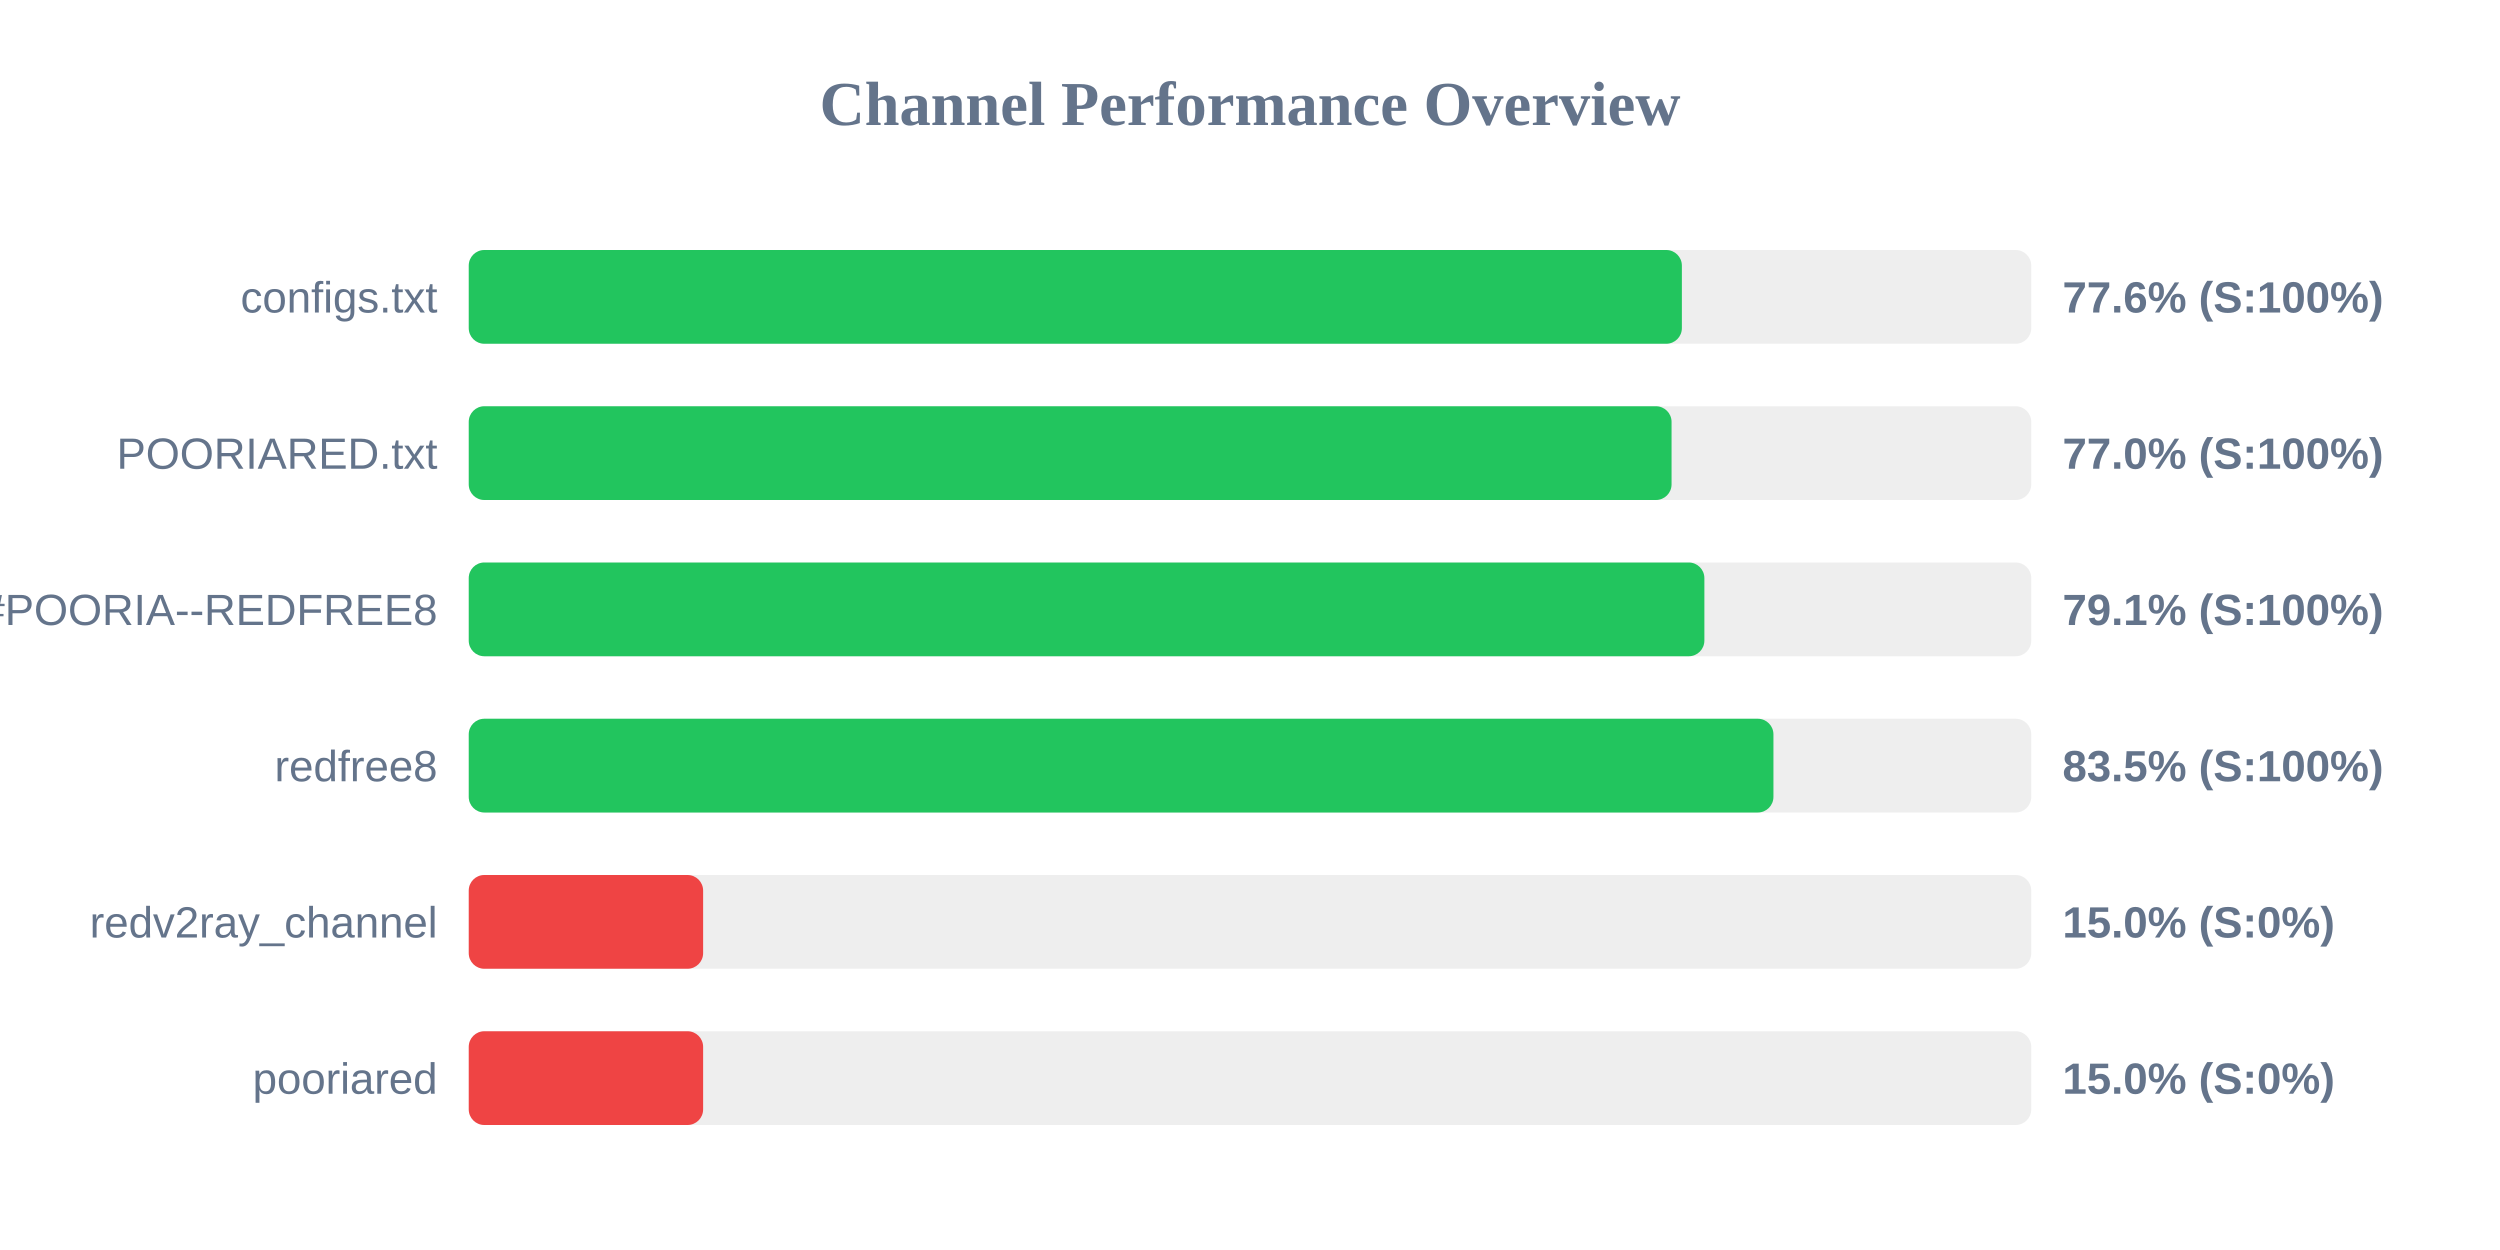
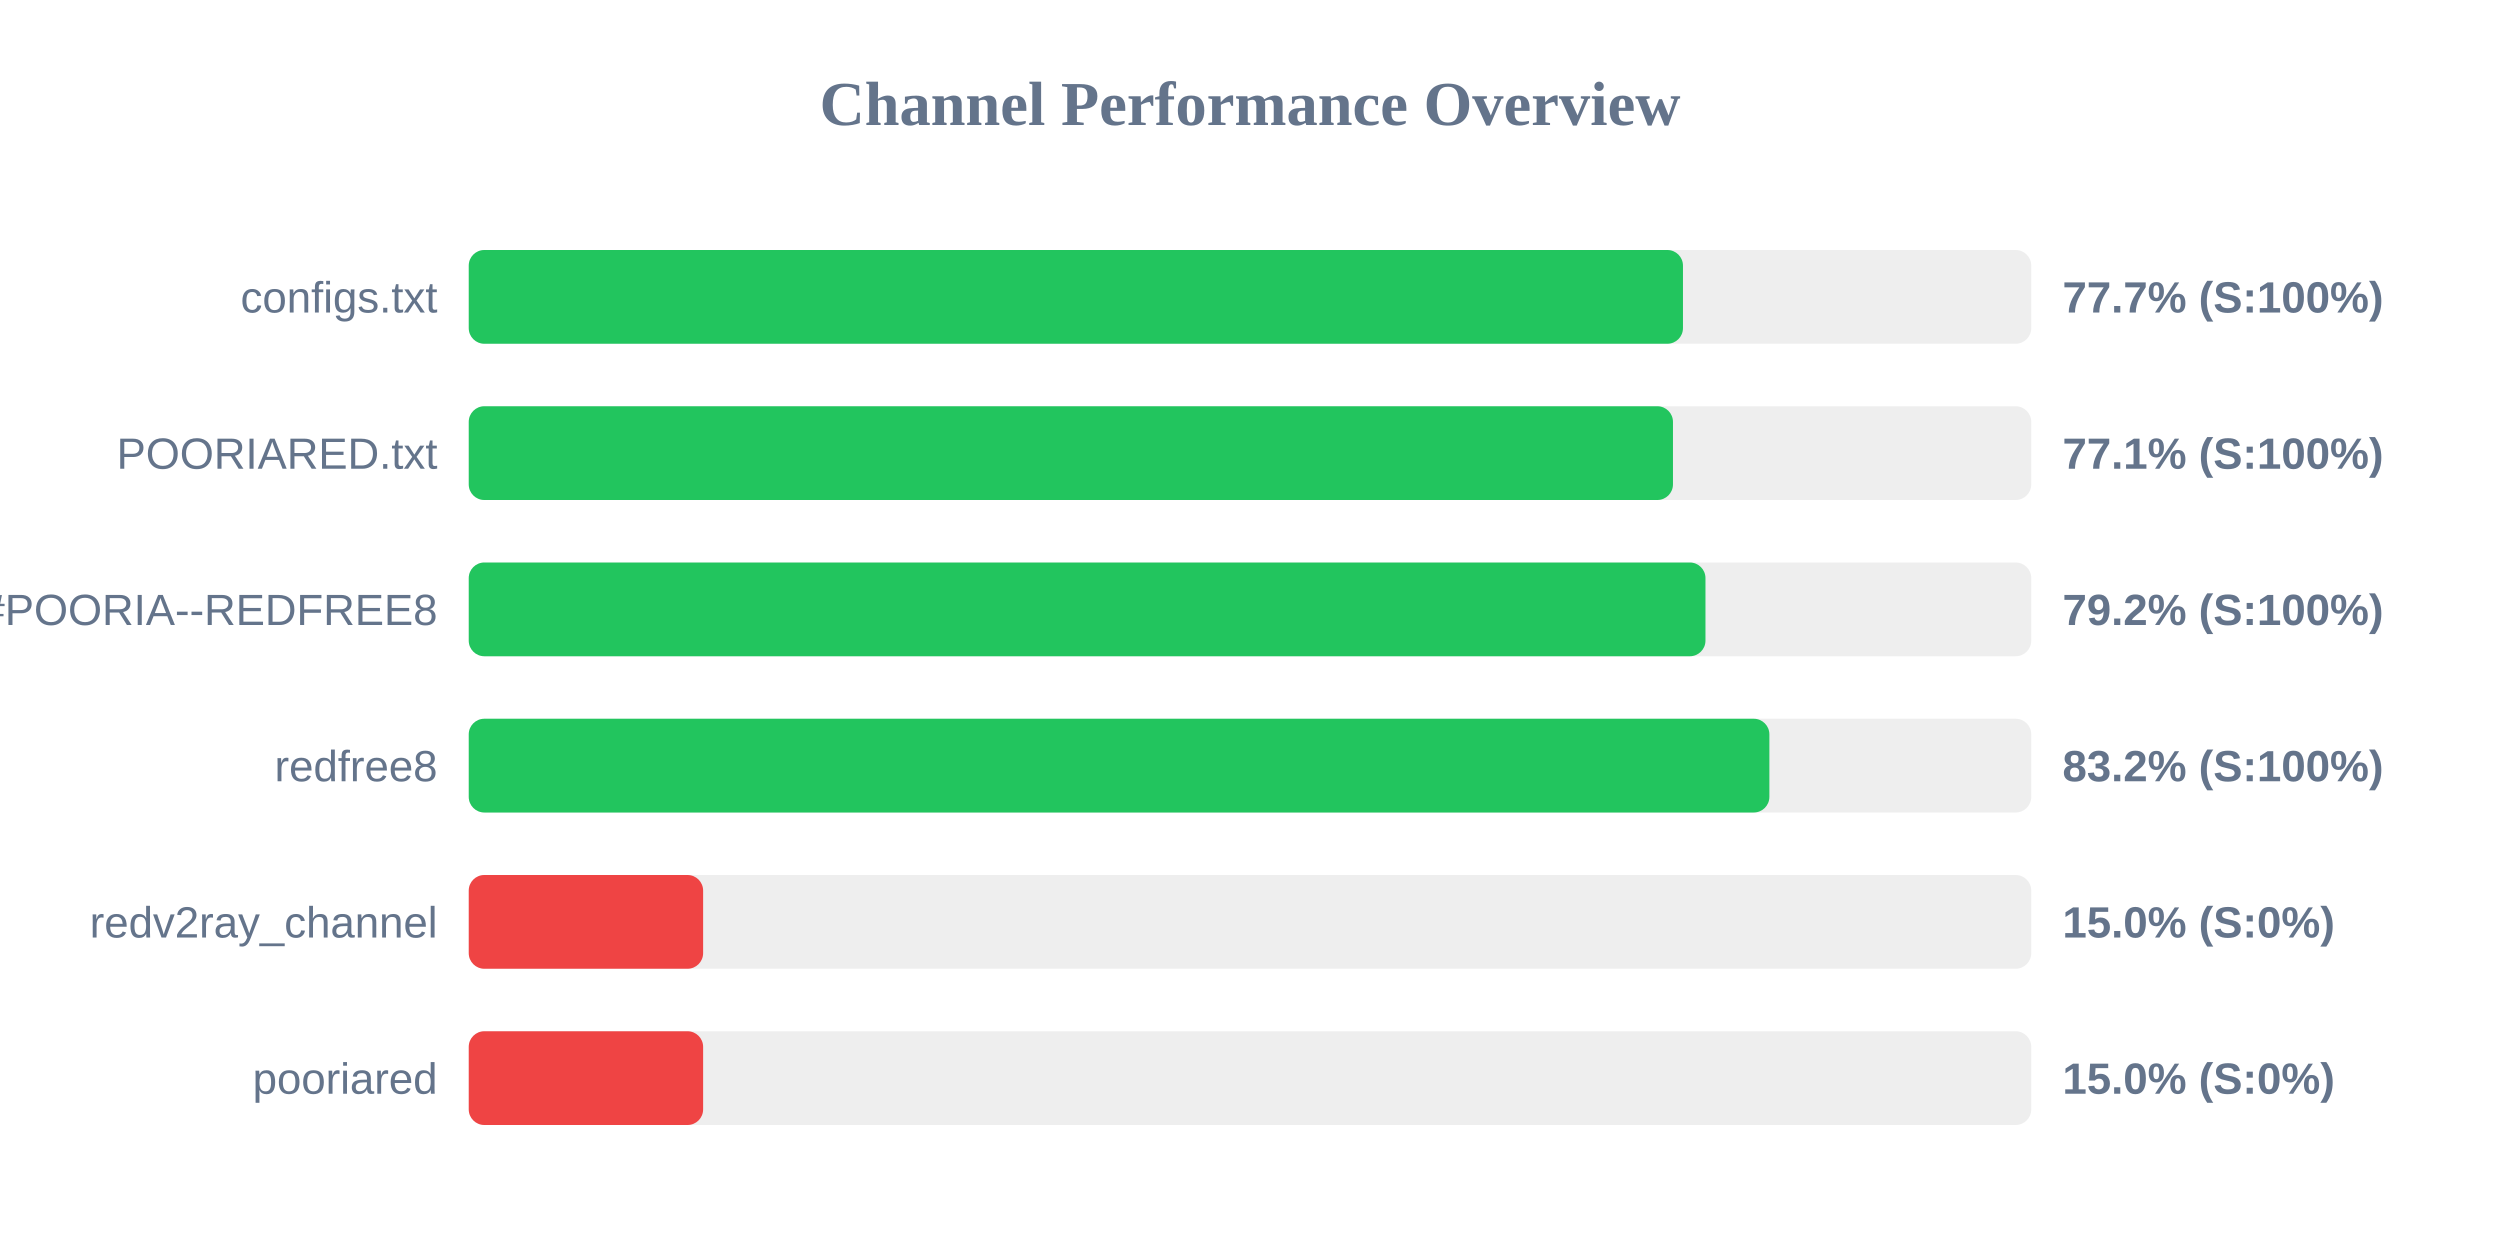
<svg xmlns="http://www.w3.org/2000/svg" width="800" height="400" version="1.1">
  <style>
        .row { font: 14px Arial; fill: #64748b; }
        .score { font: bold 14px Arial; fill: #64748b; }
    </style>
  <text x="400" y="40" text-anchor="middle" font-size="20px" font-weight="bold" fill="#64748b">Channel Performance Overview</text>
  <rect x="150" y="80" width="500" height="30" fill="#eee" rx="5" />
-   <rect x="150" y="80" width="388.2" height="30" fill="#22c55e" rx="5" />
+   <rect x="150" y="80" width="388.55" height="30" fill="#22c55e" rx="5" />
  <text x="140" y="100" text-anchor="end" class="row">configs.txt</text>
-   <text x="660" y="100" text-anchor="start" class="score">77.6% (S:100%)</text>
+   <text x="660" y="100" text-anchor="start" class="score">77.7% (S:100%)</text>
  <rect x="150" y="130" width="500" height="30" fill="#eee" rx="5" />
-   <rect x="150" y="130" width="384.9" height="30" fill="#22c55e" rx="5" />
+   <rect x="150" y="130" width="385.35" height="30" fill="#22c55e" rx="5" />
  <text x="140" y="150" text-anchor="end" class="row">POORIARED.txt</text>
-   <text x="660" y="150" text-anchor="start" class="score">77.0% (S:100%)</text>
+   <text x="660" y="150" text-anchor="start" class="score">77.1% (S:100%)</text>
  <rect x="150" y="180" width="500" height="30" fill="#eee" rx="5" />
-   <rect x="150" y="180" width="395.4" height="30" fill="#22c55e" rx="5" />
+   <rect x="150" y="180" width="395.75" height="30" fill="#22c55e" rx="5" />
  <text x="140" y="200" text-anchor="end" class="row">POORIA--REDFREE8.txt#POORIA--REDFREE8</text>
-   <text x="660" y="200" text-anchor="start" class="score">79.1% (S:100%)</text>
+   <text x="660" y="200" text-anchor="start" class="score">79.2% (S:100%)</text>
  <rect x="150" y="230" width="500" height="30" fill="#eee" rx="5" />
-   <rect x="150" y="230" width="417.5" height="30" fill="#22c55e" rx="5" />
+   <rect x="150" y="230" width="416.2" height="30" fill="#22c55e" rx="5" />
  <text x="140" y="250" text-anchor="end" class="row">redfree8</text>
-   <text x="660" y="250" text-anchor="start" class="score">83.5% (S:100%)</text>
+   <text x="660" y="250" text-anchor="start" class="score">83.2% (S:100%)</text>
  <rect x="150" y="280" width="500" height="30" fill="#eee" rx="5" />
  <rect x="150" y="280" width="75.0" height="30" fill="#ef4444" rx="5" />
  <text x="140" y="300" text-anchor="end" class="row">redv2ray_channel</text>
  <text x="660" y="300" text-anchor="start" class="score">15.0% (S:0%)</text>
  <rect x="150" y="330" width="500" height="30" fill="#eee" rx="5" />
  <rect x="150" y="330" width="75.0" height="30" fill="#ef4444" rx="5" />
  <text x="140" y="350" text-anchor="end" class="row">pooriared</text>
  <text x="660" y="350" text-anchor="start" class="score">15.0% (S:0%)</text>
</svg>
